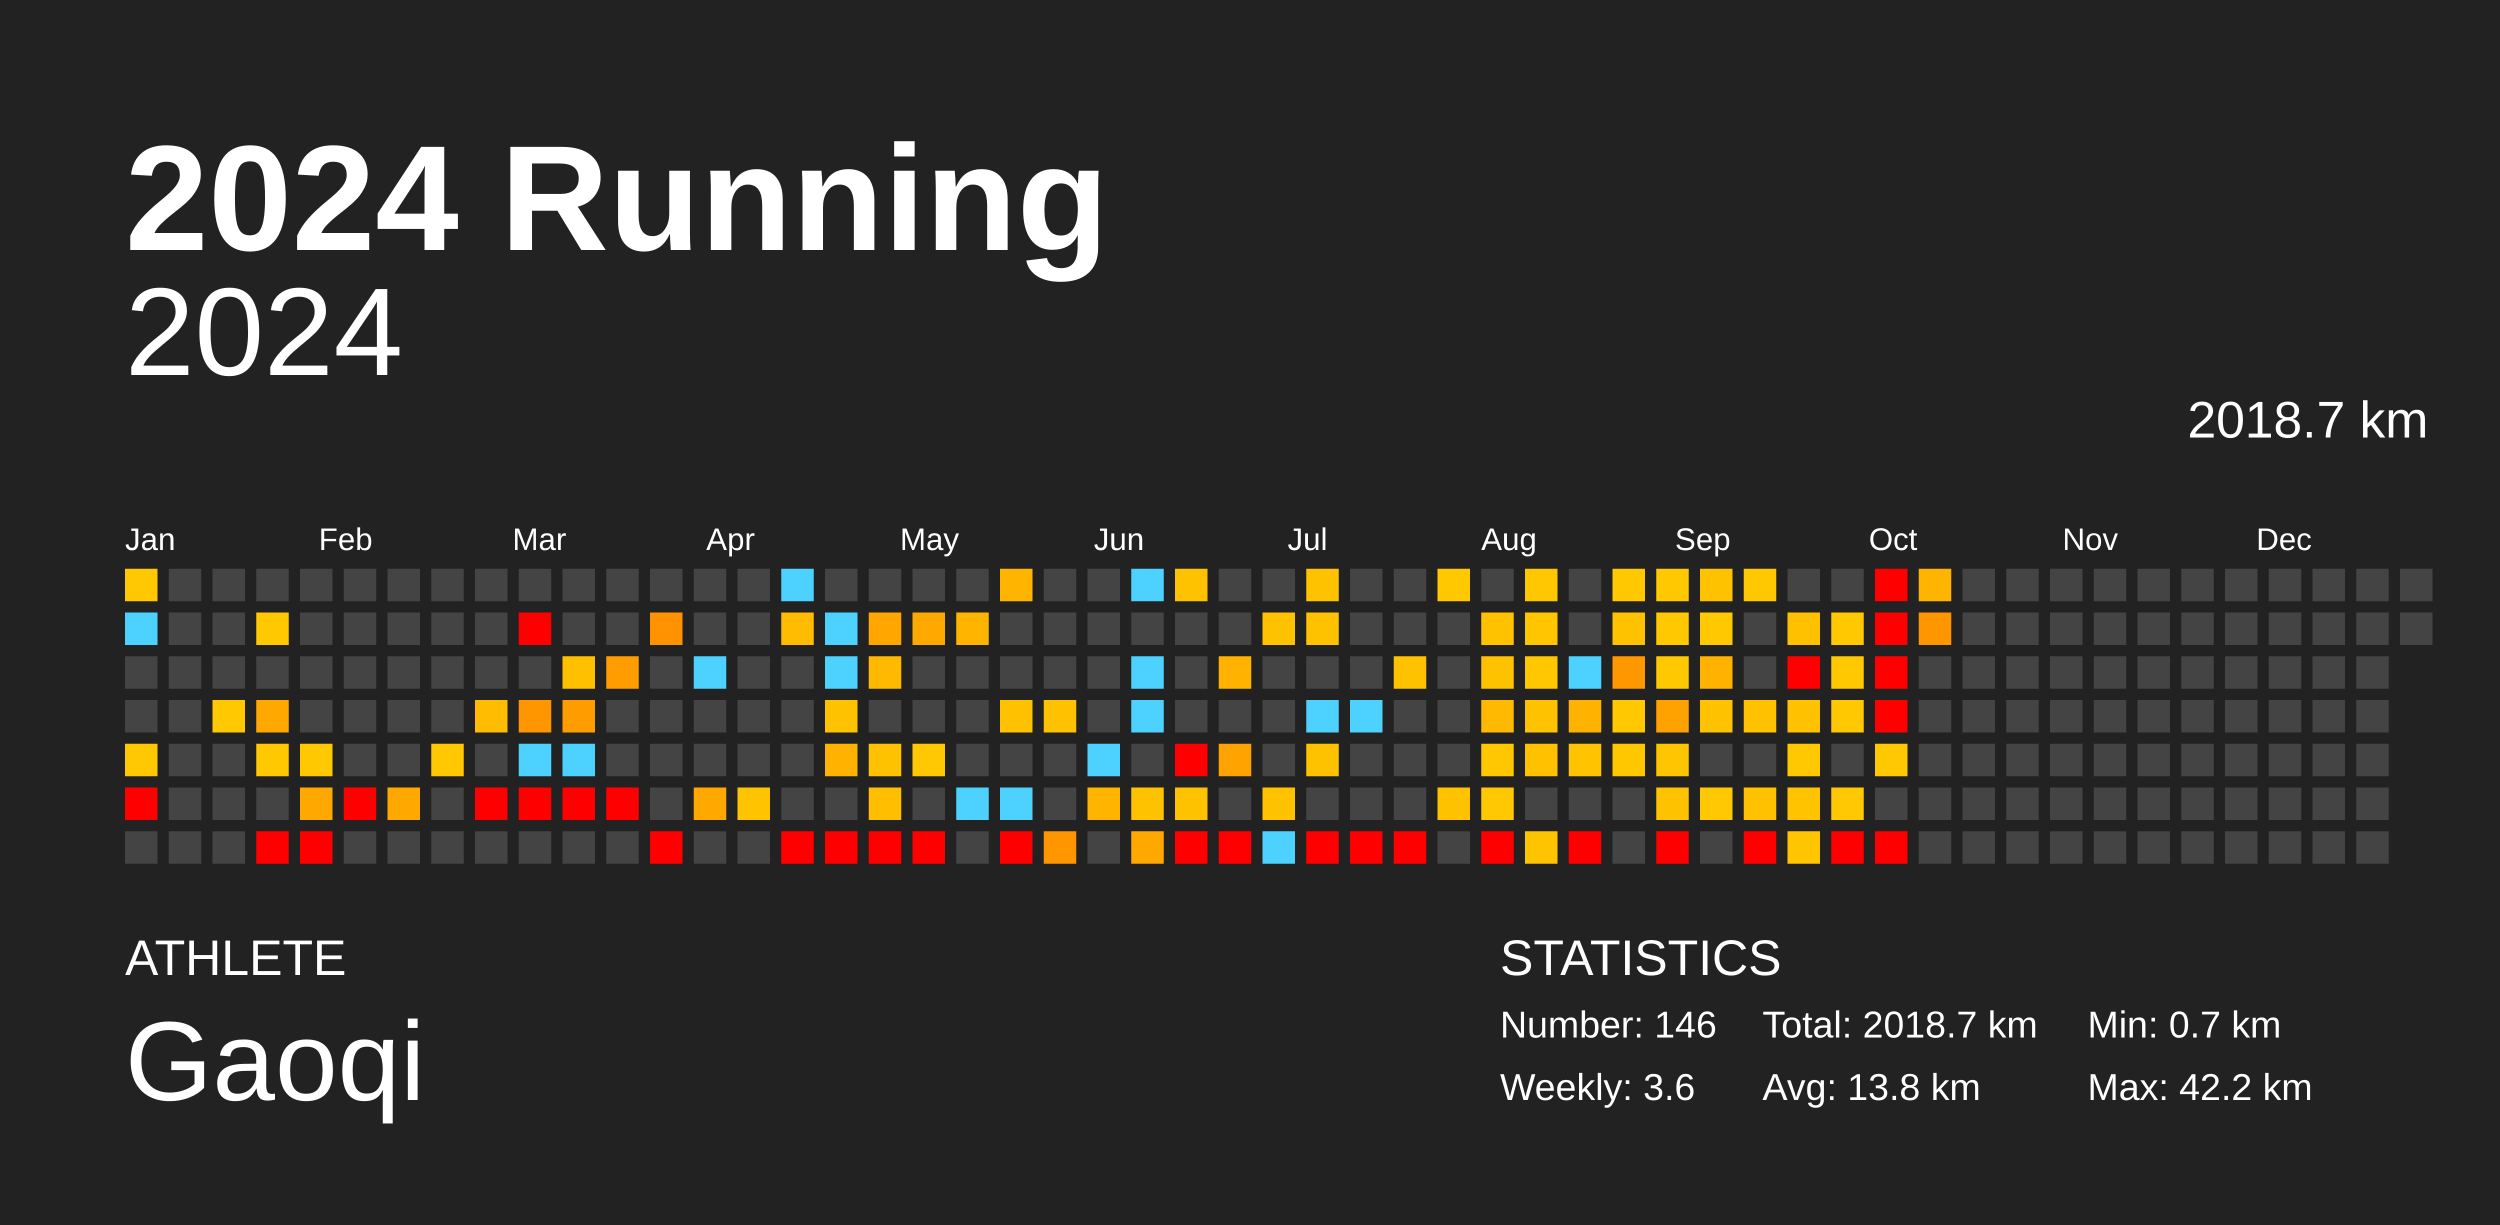
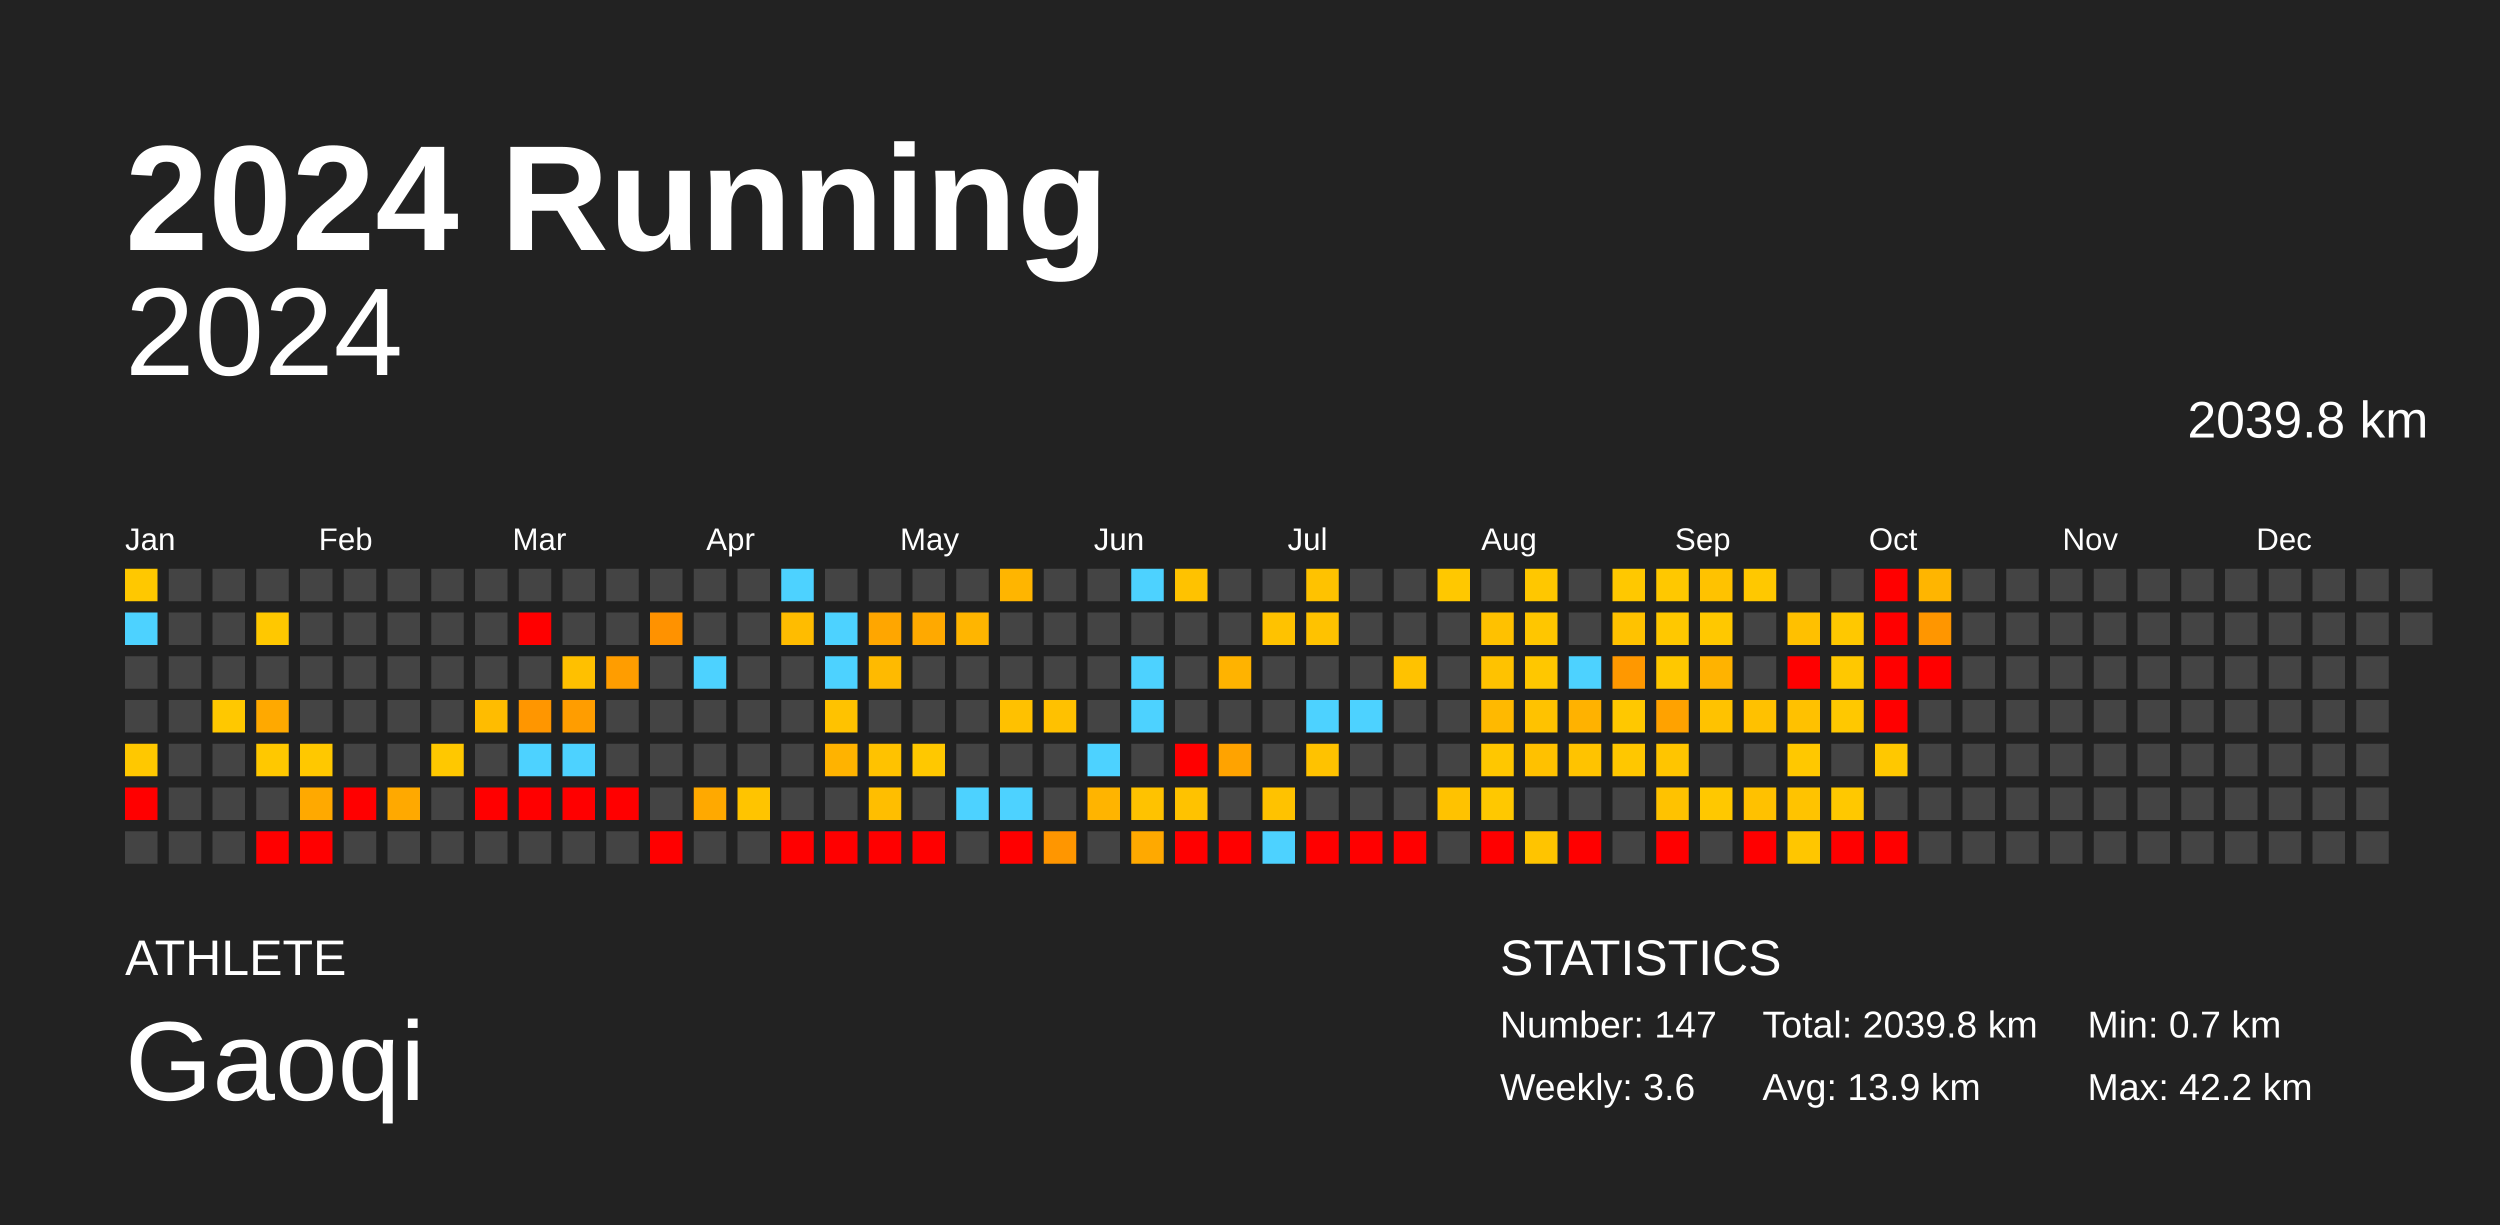
<svg xmlns="http://www.w3.org/2000/svg" baseProfile="full" height="98mm" version="1.1" viewBox="0,0,200,98" width="200mm">
  <defs />
  <rect fill="#222222" height="98" width="200" x="0" y="0" />
  <text fill="#FFFFFF" style="font-size:12px; font-family:Arial; font-weight:bold;" x="10" y="20">2024 Running</text>
  <text fill="#FFFFFF" style="font-size:4px; font-family:Arial" x="10" y="78">ATHLETE</text>
  <text fill="#FFFFFF" style="font-size:9px; font-family:Arial" x="10" y="88">Gaoqi</text>
  <text fill="#FFFFFF" style="font-size:4px; font-family:Arial" x="120" y="78">STATISTICS</text>
-   <text fill="#FFFFFF" style="font-size:3px; font-family:Arial" x="120" y="83">Number: 146</text>
+   <text fill="#FFFFFF" style="font-size:3px; font-family:Arial" x="120" y="83">Number: 147</text>
  <text fill="#FFFFFF" style="font-size:3px; font-family:Arial" x="120" y="88">Weekly: 3.6</text>
-   <text fill="#FFFFFF" style="font-size:3px; font-family:Arial" x="141" y="83">Total: 2018.7 km</text>
-   <text fill="#FFFFFF" style="font-size:3px; font-family:Arial" x="141" y="88">Avg: 13.8 km</text>
+   <text fill="#FFFFFF" style="font-size:3px; font-family:Arial" x="141" y="83">Total: 2039.8 km</text>
+   <text fill="#FFFFFF" style="font-size:3px; font-family:Arial" x="141" y="88">Avg: 13.9 km</text>
  <text fill="#FFFFFF" style="font-size:3px; font-family:Arial" x="167" y="83">Min: 0.7 km</text>
  <text fill="#FFFFFF" style="font-size:3px; font-family:Arial" x="167" y="88">Max: 42.2 km</text>
  <text alignment-baseline="hanging" fill="#FFFFFF" style="font-size:10.0px; font-family:Arial;" x="10" y="30">2024</text>
-   <text alignment-baseline="hanging" fill="#FFFFFF" style="font-size:4.125px; font-family:Arial;" x="175" y="35">2018.7 km</text>
+   <text alignment-baseline="hanging" fill="#FFFFFF" style="font-size:4.125px; font-family:Arial;" x="175" y="35">2039.8 km</text>
  <text fill="#FFFFFF" style="font-size:2.5px; font-family:Arial" x="10.0" y="44">Jan</text>
  <text fill="#FFFFFF" style="font-size:2.5px; font-family:Arial" x="25.5" y="44">Feb</text>
  <text fill="#FFFFFF" style="font-size:2.5px; font-family:Arial" x="41.0" y="44">Mar</text>
  <text fill="#FFFFFF" style="font-size:2.5px; font-family:Arial" x="56.5" y="44">Apr</text>
  <text fill="#FFFFFF" style="font-size:2.5px; font-family:Arial" x="72.0" y="44">May</text>
  <text fill="#FFFFFF" style="font-size:2.5px; font-family:Arial" x="87.5" y="44">Jun</text>
  <text fill="#FFFFFF" style="font-size:2.5px; font-family:Arial" x="103.0" y="44">Jul</text>
  <text fill="#FFFFFF" style="font-size:2.5px; font-family:Arial" x="118.5" y="44">Aug</text>
  <text fill="#FFFFFF" style="font-size:2.5px; font-family:Arial" x="134.0" y="44">Sep</text>
  <text fill="#FFFFFF" style="font-size:2.5px; font-family:Arial" x="149.5" y="44">Oct</text>
  <text fill="#FFFFFF" style="font-size:2.5px; font-family:Arial" x="165.0" y="44">Nov</text>
  <text fill="#FFFFFF" style="font-size:2.5px; font-family:Arial" x="180.5" y="44">Dec</text>
  <rect fill="#ffc800" height="2.6" width="2.6" x="10.0" y="45.5" />
  <rect fill="#4dd2ff" height="2.6" width="2.6" x="10.0" y="49.0" />
  <rect fill="#444444" height="2.6" width="2.6" x="10.0" y="52.5" />
  <rect fill="#444444" height="2.6" width="2.6" x="10.0" y="56.0" />
  <rect fill="#ffc800" height="2.6" width="2.6" x="10.0" y="59.5" />
  <rect fill="red" height="2.6" width="2.6" x="10.0" y="63.0" />
  <rect fill="#444444" height="2.6" width="2.6" x="10.0" y="66.5" />
  <rect fill="#444444" height="2.6" width="2.6" x="13.5" y="45.5" />
  <rect fill="#444444" height="2.6" width="2.6" x="13.5" y="49.0" />
  <rect fill="#444444" height="2.6" width="2.6" x="13.5" y="52.5" />
  <rect fill="#444444" height="2.6" width="2.6" x="13.5" y="56.0" />
  <rect fill="#444444" height="2.6" width="2.6" x="13.5" y="59.5" />
  <rect fill="#444444" height="2.6" width="2.6" x="13.5" y="63.0" />
  <rect fill="#444444" height="2.6" width="2.6" x="13.5" y="66.5" />
  <rect fill="#444444" height="2.6" width="2.6" x="17.0" y="45.5" />
  <rect fill="#444444" height="2.6" width="2.6" x="17.0" y="49.0" />
  <rect fill="#444444" height="2.6" width="2.6" x="17.0" y="52.5" />
  <rect fill="#ffc800" height="2.6" width="2.6" x="17.0" y="56.0" />
  <rect fill="#444444" height="2.6" width="2.6" x="17.0" y="59.5" />
  <rect fill="#444444" height="2.6" width="2.6" x="17.0" y="63.0" />
  <rect fill="#444444" height="2.6" width="2.6" x="17.0" y="66.5" />
  <rect fill="#444444" height="2.6" width="2.6" x="20.5" y="45.5" />
  <rect fill="#ffc800" height="2.6" width="2.6" x="20.5" y="49.0" />
  <rect fill="#444444" height="2.6" width="2.6" x="20.5" y="52.5" />
  <rect fill="#ffa900" height="2.6" width="2.6" x="20.5" y="56.0" />
  <rect fill="#ffc800" height="2.6" width="2.6" x="20.5" y="59.5" />
  <rect fill="#444444" height="2.6" width="2.6" x="20.5" y="63.0" />
  <rect fill="red" height="2.6" width="2.6" x="20.5" y="66.5" />
  <rect fill="#444444" height="2.6" width="2.6" x="24.0" y="45.5" />
  <rect fill="#444444" height="2.6" width="2.6" x="24.0" y="49.0" />
  <rect fill="#444444" height="2.6" width="2.6" x="24.0" y="52.5" />
  <rect fill="#444444" height="2.6" width="2.6" x="24.0" y="56.0" />
  <rect fill="#ffc800" height="2.6" width="2.6" x="24.0" y="59.5" />
  <rect fill="#ffa900" height="2.6" width="2.6" x="24.0" y="63.0" />
  <rect fill="red" height="2.6" width="2.6" x="24.0" y="66.5" />
  <rect fill="#444444" height="2.6" width="2.6" x="27.5" y="45.5" />
  <rect fill="#444444" height="2.6" width="2.6" x="27.5" y="49.0" />
  <rect fill="#444444" height="2.6" width="2.6" x="27.5" y="52.5" />
  <rect fill="#444444" height="2.6" width="2.6" x="27.5" y="56.0" />
  <rect fill="#444444" height="2.6" width="2.6" x="27.5" y="59.5" />
  <rect fill="red" height="2.6" width="2.6" x="27.5" y="63.0" />
  <rect fill="#444444" height="2.6" width="2.6" x="27.5" y="66.5" />
  <rect fill="#444444" height="2.6" width="2.6" x="31.0" y="45.5" />
  <rect fill="#444444" height="2.6" width="2.6" x="31.0" y="49.0" />
  <rect fill="#444444" height="2.6" width="2.6" x="31.0" y="52.5" />
  <rect fill="#444444" height="2.6" width="2.6" x="31.0" y="56.0" />
  <rect fill="#444444" height="2.6" width="2.6" x="31.0" y="59.5" />
  <rect fill="#ffa900" height="2.6" width="2.6" x="31.0" y="63.0" />
  <rect fill="#444444" height="2.6" width="2.6" x="31.0" y="66.5" />
  <rect fill="#444444" height="2.6" width="2.6" x="34.5" y="45.5" />
  <rect fill="#444444" height="2.6" width="2.6" x="34.5" y="49.0" />
  <rect fill="#444444" height="2.6" width="2.6" x="34.5" y="52.5" />
  <rect fill="#444444" height="2.6" width="2.6" x="34.5" y="56.0" />
  <rect fill="#ffc800" height="2.6" width="2.6" x="34.5" y="59.5" />
  <rect fill="#444444" height="2.6" width="2.6" x="34.5" y="63.0" />
  <rect fill="#444444" height="2.6" width="2.6" x="34.5" y="66.5" />
  <rect fill="#444444" height="2.6" width="2.6" x="38.0" y="45.5" />
  <rect fill="#444444" height="2.6" width="2.6" x="38.0" y="49.0" />
  <rect fill="#444444" height="2.6" width="2.6" x="38.0" y="52.5" />
  <rect fill="#ffbc00" height="2.6" width="2.6" x="38.0" y="56.0" />
  <rect fill="#444444" height="2.6" width="2.6" x="38.0" y="59.5" />
  <rect fill="red" height="2.6" width="2.6" x="38.0" y="63.0" />
  <rect fill="#444444" height="2.6" width="2.6" x="38.0" y="66.5" />
  <rect fill="#444444" height="2.6" width="2.6" x="41.5" y="45.5" />
  <rect fill="red" height="2.6" width="2.6" x="41.5" y="49.0" />
  <rect fill="#444444" height="2.6" width="2.6" x="41.5" y="52.5" />
  <rect fill="#ff9600" height="2.6" width="2.6" x="41.5" y="56.0" />
  <rect fill="#4dd2ff" height="2.6" width="2.6" x="41.5" y="59.5" />
  <rect fill="red" height="2.6" width="2.6" x="41.5" y="63.0" />
  <rect fill="#444444" height="2.6" width="2.6" x="41.5" y="66.5" />
  <rect fill="#444444" height="2.6" width="2.6" x="45.0" y="45.5" />
  <rect fill="#444444" height="2.6" width="2.6" x="45.0" y="49.0" />
  <rect fill="#ffc000" height="2.6" width="2.6" x="45.0" y="52.5" />
  <rect fill="#ff9d00" height="2.6" width="2.6" x="45.0" y="56.0" />
  <rect fill="#4dd2ff" height="2.6" width="2.6" x="45.0" y="59.5" />
  <rect fill="red" height="2.6" width="2.6" x="45.0" y="63.0" />
  <rect fill="#444444" height="2.6" width="2.6" x="45.0" y="66.5" />
  <rect fill="#444444" height="2.6" width="2.6" x="48.5" y="45.5" />
  <rect fill="#444444" height="2.6" width="2.6" x="48.5" y="49.0" />
  <rect fill="#ff9d00" height="2.6" width="2.6" x="48.5" y="52.5" />
  <rect fill="#444444" height="2.6" width="2.6" x="48.5" y="56.0" />
  <rect fill="#444444" height="2.6" width="2.6" x="48.5" y="59.5" />
  <rect fill="red" height="2.6" width="2.6" x="48.5" y="63.0" />
  <rect fill="#444444" height="2.6" width="2.6" x="48.5" y="66.5" />
  <rect fill="#444444" height="2.6" width="2.6" x="52.0" y="45.5" />
  <rect fill="#ff9200" height="2.6" width="2.6" x="52.0" y="49.0" />
  <rect fill="#444444" height="2.6" width="2.6" x="52.0" y="52.5" />
  <rect fill="#444444" height="2.6" width="2.6" x="52.0" y="56.0" />
  <rect fill="#444444" height="2.6" width="2.6" x="52.0" y="59.5" />
  <rect fill="#444444" height="2.6" width="2.6" x="52.0" y="63.0" />
  <rect fill="red" height="2.6" width="2.6" x="52.0" y="66.5" />
  <rect fill="#444444" height="2.6" width="2.6" x="55.5" y="45.5" />
  <rect fill="#444444" height="2.6" width="2.6" x="55.5" y="49.0" />
  <rect fill="#4dd2ff" height="2.6" width="2.6" x="55.5" y="52.5" />
  <rect fill="#444444" height="2.6" width="2.6" x="55.5" y="56.0" />
  <rect fill="#444444" height="2.6" width="2.6" x="55.5" y="59.5" />
  <rect fill="#ffa900" height="2.6" width="2.6" x="55.5" y="63.0" />
  <rect fill="#444444" height="2.6" width="2.6" x="55.5" y="66.5" />
  <rect fill="#444444" height="2.6" width="2.6" x="59.0" y="45.5" />
  <rect fill="#444444" height="2.6" width="2.6" x="59.0" y="49.0" />
  <rect fill="#444444" height="2.6" width="2.6" x="59.0" y="52.5" />
  <rect fill="#444444" height="2.6" width="2.6" x="59.0" y="56.0" />
  <rect fill="#444444" height="2.6" width="2.6" x="59.0" y="59.5" />
  <rect fill="#ffc400" height="2.6" width="2.6" x="59.0" y="63.0" />
  <rect fill="#444444" height="2.6" width="2.6" x="59.0" y="66.5" />
  <rect fill="#4dd2ff" height="2.6" width="2.6" x="62.5" y="45.5" />
  <rect fill="#ffbc00" height="2.6" width="2.6" x="62.5" y="49.0" />
  <rect fill="#444444" height="2.6" width="2.6" x="62.5" y="52.5" />
  <rect fill="#444444" height="2.6" width="2.6" x="62.5" y="56.0" />
  <rect fill="#444444" height="2.6" width="2.6" x="62.5" y="59.5" />
  <rect fill="#444444" height="2.6" width="2.6" x="62.5" y="63.0" />
  <rect fill="red" height="2.6" width="2.6" x="62.5" y="66.5" />
  <rect fill="#444444" height="2.6" width="2.6" x="66.0" y="45.5" />
  <rect fill="#4dd2ff" height="2.6" width="2.6" x="66.0" y="49.0" />
  <rect fill="#4dd2ff" height="2.6" width="2.6" x="66.0" y="52.5" />
  <rect fill="#ffc200" height="2.6" width="2.6" x="66.0" y="56.0" />
  <rect fill="#ffb300" height="2.6" width="2.6" x="66.0" y="59.5" />
  <rect fill="#444444" height="2.6" width="2.6" x="66.0" y="63.0" />
  <rect fill="red" height="2.6" width="2.6" x="66.0" y="66.5" />
  <rect fill="#444444" height="2.6" width="2.6" x="69.5" y="45.5" />
  <rect fill="#ffa600" height="2.6" width="2.6" x="69.5" y="49.0" />
  <rect fill="#ffba00" height="2.6" width="2.6" x="69.5" y="52.5" />
  <rect fill="#444444" height="2.6" width="2.6" x="69.5" y="56.0" />
  <rect fill="#ffc200" height="2.6" width="2.6" x="69.5" y="59.5" />
  <rect fill="#ffbe00" height="2.6" width="2.6" x="69.5" y="63.0" />
  <rect fill="red" height="2.6" width="2.6" x="69.5" y="66.5" />
  <rect fill="#444444" height="2.6" width="2.6" x="73.0" y="45.5" />
  <rect fill="#ffa900" height="2.6" width="2.6" x="73.0" y="49.0" />
  <rect fill="#444444" height="2.6" width="2.6" x="73.0" y="52.5" />
  <rect fill="#444444" height="2.6" width="2.6" x="73.0" y="56.0" />
  <rect fill="#ffc800" height="2.6" width="2.6" x="73.0" y="59.5" />
  <rect fill="#444444" height="2.6" width="2.6" x="73.0" y="63.0" />
  <rect fill="red" height="2.6" width="2.6" x="73.0" y="66.5" />
  <rect fill="#444444" height="2.6" width="2.6" x="76.5" y="45.5" />
  <rect fill="#ffb500" height="2.6" width="2.6" x="76.5" y="49.0" />
  <rect fill="#444444" height="2.6" width="2.6" x="76.5" y="52.5" />
  <rect fill="#444444" height="2.6" width="2.6" x="76.5" y="56.0" />
  <rect fill="#444444" height="2.6" width="2.6" x="76.5" y="59.5" />
  <rect fill="#4dd2ff" height="2.6" width="2.6" x="76.5" y="63.0" />
  <rect fill="#444444" height="2.6" width="2.6" x="76.5" y="66.5" />
  <rect fill="#ffb500" height="2.6" width="2.6" x="80.0" y="45.5" />
  <rect fill="#444444" height="2.6" width="2.6" x="80.0" y="49.0" />
  <rect fill="#444444" height="2.6" width="2.6" x="80.0" y="52.5" />
  <rect fill="#ffc100" height="2.6" width="2.6" x="80.0" y="56.0" />
  <rect fill="#444444" height="2.6" width="2.6" x="80.0" y="59.5" />
  <rect fill="#4dd2ff" height="2.6" width="2.6" x="80.0" y="63.0" />
  <rect fill="red" height="2.6" width="2.6" x="80.0" y="66.5" />
  <rect fill="#444444" height="2.6" width="2.6" x="83.5" y="45.5" />
  <rect fill="#444444" height="2.6" width="2.6" x="83.5" y="49.0" />
  <rect fill="#444444" height="2.6" width="2.6" x="83.5" y="52.5" />
  <rect fill="#ffc100" height="2.6" width="2.6" x="83.5" y="56.0" />
  <rect fill="#444444" height="2.6" width="2.6" x="83.5" y="59.5" />
  <rect fill="#444444" height="2.6" width="2.6" x="83.5" y="63.0" />
  <rect fill="#ff9600" height="2.6" width="2.6" x="83.5" y="66.5" />
  <rect fill="#444444" height="2.6" width="2.6" x="87.0" y="45.5" />
  <rect fill="#444444" height="2.6" width="2.6" x="87.0" y="49.0" />
  <rect fill="#444444" height="2.6" width="2.6" x="87.0" y="52.5" />
  <rect fill="#444444" height="2.6" width="2.6" x="87.0" y="56.0" />
  <rect fill="#4dd2ff" height="2.6" width="2.6" x="87.0" y="59.5" />
  <rect fill="#ffb400" height="2.6" width="2.6" x="87.0" y="63.0" />
  <rect fill="#444444" height="2.6" width="2.6" x="87.0" y="66.5" />
  <rect fill="#4dd2ff" height="2.6" width="2.6" x="90.5" y="45.5" />
  <rect fill="#444444" height="2.6" width="2.6" x="90.5" y="49.0" />
  <rect fill="#4dd2ff" height="2.6" width="2.6" x="90.5" y="52.5" />
  <rect fill="#4dd2ff" height="2.6" width="2.6" x="90.5" y="56.0" />
  <rect fill="#444444" height="2.6" width="2.6" x="90.5" y="59.5" />
  <rect fill="#ffc200" height="2.6" width="2.6" x="90.5" y="63.0" />
  <rect fill="#ffa900" height="2.6" width="2.6" x="90.5" y="66.5" />
  <rect fill="#ffc200" height="2.6" width="2.6" x="94.0" y="45.5" />
  <rect fill="#444444" height="2.6" width="2.6" x="94.0" y="49.0" />
  <rect fill="#444444" height="2.6" width="2.6" x="94.0" y="52.5" />
  <rect fill="#444444" height="2.6" width="2.6" x="94.0" y="56.0" />
  <rect fill="red" height="2.6" width="2.6" x="94.0" y="59.5" />
  <rect fill="#ffc200" height="2.6" width="2.6" x="94.0" y="63.0" />
  <rect fill="red" height="2.6" width="2.6" x="94.0" y="66.5" />
  <rect fill="#444444" height="2.6" width="2.6" x="97.5" y="45.5" />
  <rect fill="#444444" height="2.6" width="2.6" x="97.5" y="49.0" />
  <rect fill="#ffb300" height="2.6" width="2.6" x="97.5" y="52.5" />
  <rect fill="#444444" height="2.6" width="2.6" x="97.5" y="56.0" />
  <rect fill="#ffa300" height="2.6" width="2.6" x="97.5" y="59.5" />
  <rect fill="#444444" height="2.6" width="2.6" x="97.5" y="63.0" />
  <rect fill="red" height="2.6" width="2.6" x="97.5" y="66.5" />
  <rect fill="#444444" height="2.6" width="2.6" x="101.0" y="45.5" />
  <rect fill="#ffc200" height="2.6" width="2.6" x="101.0" y="49.0" />
  <rect fill="#444444" height="2.6" width="2.6" x="101.0" y="52.5" />
  <rect fill="#444444" height="2.6" width="2.6" x="101.0" y="56.0" />
  <rect fill="#444444" height="2.6" width="2.6" x="101.0" y="59.5" />
  <rect fill="#ffc200" height="2.6" width="2.6" x="101.0" y="63.0" />
  <rect fill="#4dd2ff" height="2.6" width="2.6" x="101.0" y="66.5" />
  <rect fill="#ffc200" height="2.6" width="2.6" x="104.5" y="45.5" />
  <rect fill="#ffc200" height="2.6" width="2.6" x="104.5" y="49.0" />
  <rect fill="#444444" height="2.6" width="2.6" x="104.5" y="52.5" />
  <rect fill="#4dd2ff" height="2.6" width="2.6" x="104.5" y="56.0" />
  <rect fill="#ffc200" height="2.6" width="2.6" x="104.5" y="59.5" />
  <rect fill="#444444" height="2.6" width="2.6" x="104.5" y="63.0" />
  <rect fill="red" height="2.6" width="2.6" x="104.5" y="66.5" />
  <rect fill="#444444" height="2.6" width="2.6" x="108.0" y="45.5" />
  <rect fill="#444444" height="2.6" width="2.6" x="108.0" y="49.0" />
  <rect fill="#444444" height="2.6" width="2.6" x="108.0" y="52.5" />
  <rect fill="#4dd2ff" height="2.6" width="2.6" x="108.0" y="56.0" />
  <rect fill="#444444" height="2.6" width="2.6" x="108.0" y="59.5" />
  <rect fill="#444444" height="2.6" width="2.6" x="108.0" y="63.0" />
  <rect fill="red" height="2.6" width="2.6" x="108.0" y="66.5" />
  <rect fill="#444444" height="2.6" width="2.6" x="111.5" y="45.5" />
  <rect fill="#444444" height="2.6" width="2.6" x="111.5" y="49.0" />
  <rect fill="#ffc200" height="2.6" width="2.6" x="111.5" y="52.5" />
  <rect fill="#444444" height="2.6" width="2.6" x="111.5" y="56.0" />
  <rect fill="#444444" height="2.6" width="2.6" x="111.5" y="59.5" />
  <rect fill="#444444" height="2.6" width="2.6" x="111.5" y="63.0" />
  <rect fill="red" height="2.6" width="2.6" x="111.5" y="66.5" />
  <rect fill="#ffc800" height="2.6" width="2.6" x="115.0" y="45.5" />
  <rect fill="#444444" height="2.6" width="2.6" x="115.0" y="49.0" />
  <rect fill="#444444" height="2.6" width="2.6" x="115.0" y="52.5" />
  <rect fill="#444444" height="2.6" width="2.6" x="115.0" y="56.0" />
  <rect fill="#444444" height="2.6" width="2.6" x="115.0" y="59.5" />
  <rect fill="#ffc200" height="2.6" width="2.6" x="115.0" y="63.0" />
  <rect fill="#444444" height="2.6" width="2.6" x="115.0" y="66.5" />
  <rect fill="#444444" height="2.6" width="2.6" x="118.5" y="45.5" />
  <rect fill="#ffc100" height="2.6" width="2.6" x="118.5" y="49.0" />
  <rect fill="#ffc200" height="2.6" width="2.6" x="118.5" y="52.5" />
  <rect fill="#ffb900" height="2.6" width="2.6" x="118.5" y="56.0" />
  <rect fill="#ffc700" height="2.6" width="2.6" x="118.5" y="59.5" />
  <rect fill="#ffc800" height="2.6" width="2.6" x="118.5" y="63.0" />
  <rect fill="red" height="2.6" width="2.6" x="118.5" y="66.5" />
  <rect fill="#ffc700" height="2.6" width="2.6" x="122.0" y="45.5" />
  <rect fill="#ffc600" height="2.6" width="2.6" x="122.0" y="49.0" />
  <rect fill="#ffc700" height="2.6" width="2.6" x="122.0" y="52.5" />
  <rect fill="#ffc200" height="2.6" width="2.6" x="122.0" y="56.0" />
  <rect fill="#ffc100" height="2.6" width="2.6" x="122.0" y="59.5" />
  <rect fill="#444444" height="2.6" width="2.6" x="122.0" y="63.0" />
  <rect fill="#ffc400" height="2.6" width="2.6" x="122.0" y="66.5" />
  <rect fill="#444444" height="2.6" width="2.6" x="125.5" y="45.5" />
  <rect fill="#444444" height="2.6" width="2.6" x="125.5" y="49.0" />
  <rect fill="#4dd2ff" height="2.6" width="2.6" x="125.5" y="52.5" />
  <rect fill="#ffb200" height="2.6" width="2.6" x="125.5" y="56.0" />
  <rect fill="#ffc300" height="2.6" width="2.6" x="125.5" y="59.5" />
  <rect fill="#444444" height="2.6" width="2.6" x="125.5" y="63.0" />
  <rect fill="red" height="2.6" width="2.6" x="125.5" y="66.5" />
  <rect fill="#ffc800" height="2.6" width="2.6" x="129.0" y="45.5" />
  <rect fill="#ffc200" height="2.6" width="2.6" x="129.0" y="49.0" />
  <rect fill="#ff9800" height="2.6" width="2.6" x="129.0" y="52.5" />
  <rect fill="#ffc800" height="2.6" width="2.6" x="129.0" y="56.0" />
  <rect fill="#ffc700" height="2.6" width="2.6" x="129.0" y="59.5" />
  <rect fill="#444444" height="2.6" width="2.6" x="129.0" y="63.0" />
  <rect fill="#444444" height="2.6" width="2.6" x="129.0" y="66.5" />
  <rect fill="#ffc800" height="2.6" width="2.6" x="132.5" y="45.5" />
  <rect fill="#ffc800" height="2.6" width="2.6" x="132.5" y="49.0" />
  <rect fill="#ffc800" height="2.6" width="2.6" x="132.5" y="52.5" />
  <rect fill="#ffa200" height="2.6" width="2.6" x="132.5" y="56.0" />
  <rect fill="#ffc500" height="2.6" width="2.6" x="132.5" y="59.5" />
  <rect fill="#ffc200" height="2.6" width="2.6" x="132.5" y="63.0" />
  <rect fill="red" height="2.6" width="2.6" x="132.5" y="66.5" />
  <rect fill="#ffc200" height="2.6" width="2.6" x="136.0" y="45.5" />
  <rect fill="#ffc800" height="2.6" width="2.6" x="136.0" y="49.0" />
  <rect fill="#ffb300" height="2.6" width="2.6" x="136.0" y="52.5" />
  <rect fill="#ffc200" height="2.6" width="2.6" x="136.0" y="56.0" />
  <rect fill="#444444" height="2.6" width="2.6" x="136.0" y="59.5" />
  <rect fill="#ffc800" height="2.6" width="2.6" x="136.0" y="63.0" />
  <rect fill="#444444" height="2.6" width="2.6" x="136.0" y="66.5" />
  <rect fill="#ffc800" height="2.6" width="2.6" x="139.5" y="45.5" />
  <rect fill="#444444" height="2.6" width="2.6" x="139.5" y="49.0" />
  <rect fill="#444444" height="2.6" width="2.6" x="139.5" y="52.5" />
  <rect fill="#ffc100" height="2.6" width="2.6" x="139.5" y="56.0" />
  <rect fill="#444444" height="2.6" width="2.6" x="139.5" y="59.5" />
  <rect fill="#ffc100" height="2.6" width="2.6" x="139.5" y="63.0" />
  <rect fill="red" height="2.6" width="2.6" x="139.5" y="66.5" />
  <rect fill="#444444" height="2.6" width="2.6" x="143.0" y="45.5" />
  <rect fill="#ffc000" height="2.6" width="2.6" x="143.0" y="49.0" />
  <rect fill="red" height="2.6" width="2.6" x="143.0" y="52.5" />
  <rect fill="#ffc100" height="2.6" width="2.6" x="143.0" y="56.0" />
  <rect fill="#ffc800" height="2.6" width="2.6" x="143.0" y="59.5" />
  <rect fill="#ffc300" height="2.6" width="2.6" x="143.0" y="63.0" />
  <rect fill="#ffc600" height="2.6" width="2.6" x="143.0" y="66.5" />
  <rect fill="#444444" height="2.6" width="2.6" x="146.5" y="45.5" />
  <rect fill="#ffc800" height="2.6" width="2.6" x="146.5" y="49.0" />
  <rect fill="#ffc800" height="2.6" width="2.6" x="146.5" y="52.5" />
  <rect fill="#ffc800" height="2.6" width="2.6" x="146.5" y="56.0" />
  <rect fill="#444444" height="2.6" width="2.6" x="146.5" y="59.5" />
  <rect fill="#ffc800" height="2.6" width="2.6" x="146.5" y="63.0" />
  <rect fill="red" height="2.6" width="2.6" x="146.5" y="66.5" />
  <rect fill="red" height="2.6" width="2.6" x="150.0" y="45.5" />
  <rect fill="red" height="2.6" width="2.6" x="150.0" y="49.0" />
  <rect fill="red" height="2.6" width="2.6" x="150.0" y="52.5" />
  <rect fill="red" height="2.6" width="2.6" x="150.0" y="56.0" />
  <rect fill="#ffc800" height="2.6" width="2.6" x="150.0" y="59.5" />
  <rect fill="#444444" height="2.6" width="2.6" x="150.0" y="63.0" />
  <rect fill="red" height="2.6" width="2.6" x="150.0" y="66.5" />
  <rect fill="#ffb500" height="2.6" width="2.6" x="153.5" y="45.5" />
  <rect fill="#ff9600" height="2.6" width="2.6" x="153.5" y="49.0" />
-   <rect fill="#444444" height="2.6" width="2.6" x="153.5" y="52.5" />
+   <rect fill="red" height="2.6" width="2.6" x="153.5" y="52.5" />
  <rect fill="#444444" height="2.6" width="2.6" x="153.5" y="56.0" />
  <rect fill="#444444" height="2.6" width="2.6" x="153.5" y="59.5" />
  <rect fill="#444444" height="2.6" width="2.6" x="153.5" y="63.0" />
  <rect fill="#444444" height="2.6" width="2.6" x="153.5" y="66.5" />
  <rect fill="#444444" height="2.6" width="2.6" x="157.0" y="45.5" />
  <rect fill="#444444" height="2.6" width="2.6" x="157.0" y="49.0" />
  <rect fill="#444444" height="2.6" width="2.6" x="157.0" y="52.5" />
  <rect fill="#444444" height="2.6" width="2.6" x="157.0" y="56.0" />
  <rect fill="#444444" height="2.6" width="2.6" x="157.0" y="59.5" />
  <rect fill="#444444" height="2.6" width="2.6" x="157.0" y="63.0" />
  <rect fill="#444444" height="2.6" width="2.6" x="157.0" y="66.5" />
  <rect fill="#444444" height="2.6" width="2.6" x="160.5" y="45.5" />
  <rect fill="#444444" height="2.6" width="2.6" x="160.5" y="49.0" />
  <rect fill="#444444" height="2.6" width="2.6" x="160.5" y="52.5" />
  <rect fill="#444444" height="2.6" width="2.6" x="160.5" y="56.0" />
  <rect fill="#444444" height="2.6" width="2.6" x="160.5" y="59.5" />
  <rect fill="#444444" height="2.6" width="2.6" x="160.5" y="63.0" />
  <rect fill="#444444" height="2.6" width="2.6" x="160.5" y="66.5" />
  <rect fill="#444444" height="2.6" width="2.6" x="164.0" y="45.5" />
  <rect fill="#444444" height="2.6" width="2.6" x="164.0" y="49.0" />
  <rect fill="#444444" height="2.6" width="2.6" x="164.0" y="52.5" />
  <rect fill="#444444" height="2.6" width="2.6" x="164.0" y="56.0" />
  <rect fill="#444444" height="2.6" width="2.6" x="164.0" y="59.5" />
  <rect fill="#444444" height="2.6" width="2.6" x="164.0" y="63.0" />
  <rect fill="#444444" height="2.6" width="2.6" x="164.0" y="66.5" />
  <rect fill="#444444" height="2.6" width="2.6" x="167.5" y="45.5" />
  <rect fill="#444444" height="2.6" width="2.6" x="167.5" y="49.0" />
  <rect fill="#444444" height="2.6" width="2.6" x="167.5" y="52.5" />
  <rect fill="#444444" height="2.6" width="2.6" x="167.5" y="56.0" />
  <rect fill="#444444" height="2.6" width="2.6" x="167.5" y="59.5" />
  <rect fill="#444444" height="2.6" width="2.6" x="167.5" y="63.0" />
  <rect fill="#444444" height="2.6" width="2.6" x="167.5" y="66.5" />
  <rect fill="#444444" height="2.6" width="2.6" x="171.0" y="45.5" />
  <rect fill="#444444" height="2.6" width="2.6" x="171.0" y="49.0" />
  <rect fill="#444444" height="2.6" width="2.6" x="171.0" y="52.5" />
  <rect fill="#444444" height="2.6" width="2.6" x="171.0" y="56.0" />
  <rect fill="#444444" height="2.6" width="2.6" x="171.0" y="59.5" />
  <rect fill="#444444" height="2.6" width="2.6" x="171.0" y="63.0" />
  <rect fill="#444444" height="2.6" width="2.6" x="171.0" y="66.5" />
  <rect fill="#444444" height="2.6" width="2.6" x="174.5" y="45.5" />
  <rect fill="#444444" height="2.6" width="2.6" x="174.5" y="49.0" />
  <rect fill="#444444" height="2.6" width="2.6" x="174.5" y="52.5" />
  <rect fill="#444444" height="2.6" width="2.6" x="174.5" y="56.0" />
  <rect fill="#444444" height="2.6" width="2.6" x="174.5" y="59.5" />
  <rect fill="#444444" height="2.6" width="2.6" x="174.5" y="63.0" />
  <rect fill="#444444" height="2.6" width="2.6" x="174.5" y="66.5" />
  <rect fill="#444444" height="2.6" width="2.6" x="178.0" y="45.5" />
  <rect fill="#444444" height="2.6" width="2.6" x="178.0" y="49.0" />
  <rect fill="#444444" height="2.6" width="2.6" x="178.0" y="52.5" />
  <rect fill="#444444" height="2.6" width="2.6" x="178.0" y="56.0" />
  <rect fill="#444444" height="2.6" width="2.6" x="178.0" y="59.5" />
  <rect fill="#444444" height="2.6" width="2.6" x="178.0" y="63.0" />
  <rect fill="#444444" height="2.6" width="2.6" x="178.0" y="66.5" />
  <rect fill="#444444" height="2.6" width="2.6" x="181.5" y="45.5" />
  <rect fill="#444444" height="2.6" width="2.6" x="181.5" y="49.0" />
  <rect fill="#444444" height="2.6" width="2.6" x="181.5" y="52.5" />
  <rect fill="#444444" height="2.6" width="2.6" x="181.5" y="56.0" />
  <rect fill="#444444" height="2.6" width="2.6" x="181.5" y="59.5" />
  <rect fill="#444444" height="2.6" width="2.6" x="181.5" y="63.0" />
  <rect fill="#444444" height="2.6" width="2.6" x="181.5" y="66.5" />
  <rect fill="#444444" height="2.6" width="2.6" x="185.0" y="45.5" />
  <rect fill="#444444" height="2.6" width="2.6" x="185.0" y="49.0" />
  <rect fill="#444444" height="2.6" width="2.6" x="185.0" y="52.5" />
  <rect fill="#444444" height="2.6" width="2.6" x="185.0" y="56.0" />
  <rect fill="#444444" height="2.6" width="2.6" x="185.0" y="59.5" />
  <rect fill="#444444" height="2.6" width="2.6" x="185.0" y="63.0" />
  <rect fill="#444444" height="2.6" width="2.6" x="185.0" y="66.5" />
  <rect fill="#444444" height="2.6" width="2.6" x="188.5" y="45.5" />
  <rect fill="#444444" height="2.6" width="2.6" x="188.5" y="49.0" />
  <rect fill="#444444" height="2.6" width="2.6" x="188.5" y="52.5" />
  <rect fill="#444444" height="2.6" width="2.6" x="188.5" y="56.0" />
  <rect fill="#444444" height="2.6" width="2.6" x="188.5" y="59.5" />
  <rect fill="#444444" height="2.6" width="2.6" x="188.5" y="63.0" />
  <rect fill="#444444" height="2.6" width="2.6" x="188.5" y="66.5" />
  <rect fill="#444444" height="2.6" width="2.6" x="192.0" y="45.5" />
  <rect fill="#444444" height="2.6" width="2.6" x="192.0" y="49.0" />
</svg>
